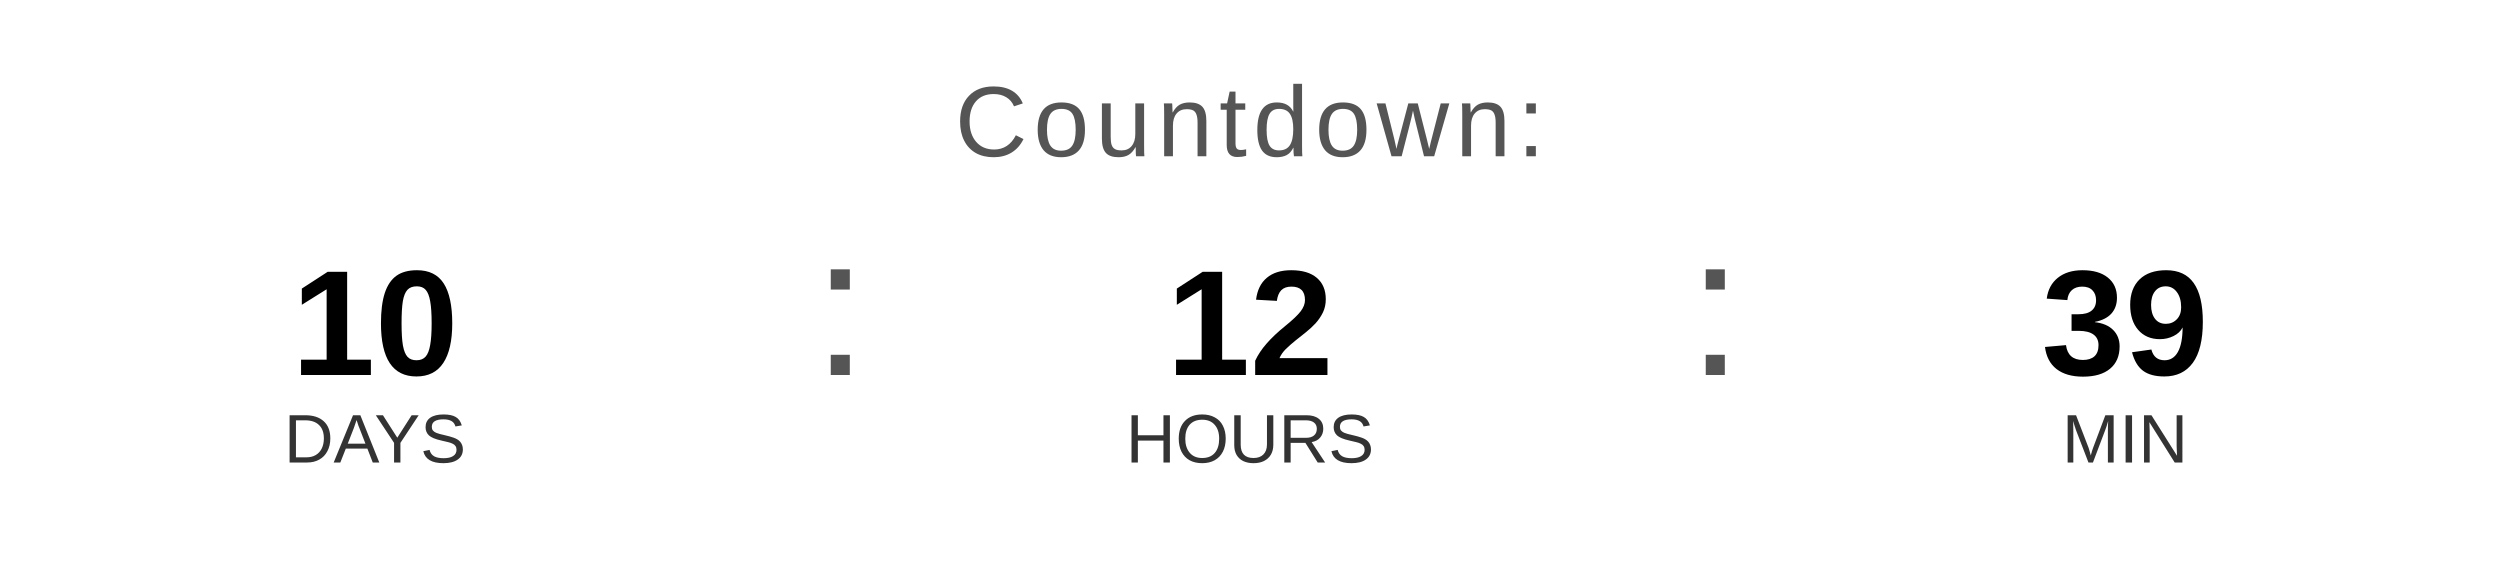
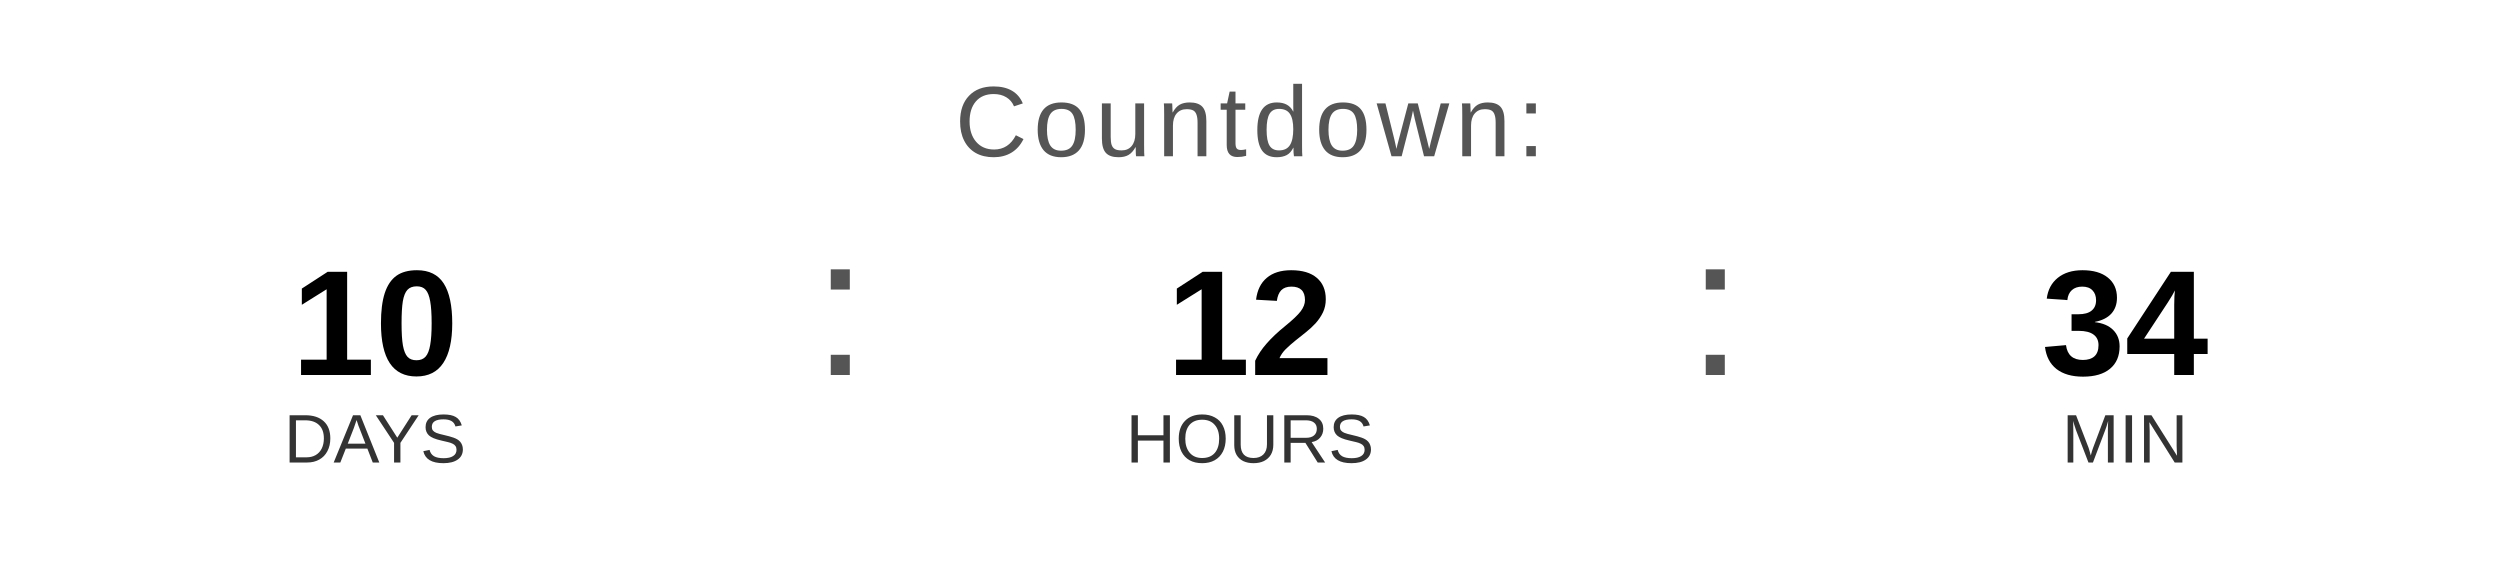
<svg xmlns="http://www.w3.org/2000/svg" width="400" height="90" viewBox="0 0 400 90">
  <text x="200" y="25" font-family="Arial, Helvetica, sans-serif" font-size="16" fill="#555555" text-anchor="middle" letter-spacing="1">
    Countdown:
  </text>
  <text x="60" y="60" font-family="Arial, Helvetica, sans-serif" font-size="24" font-weight="bold" fill="#000000" text-anchor="middle">10</text>
  <text x="60" y="74" font-family="Arial, Helvetica, sans-serif" font-size="11" fill="#333333" text-anchor="middle">DAYS</text>
  <text x="130" y="60" font-family="Arial, sans-serif" font-size="32" fill="#555555">:</text>
  <text x="200" y="60" font-family="Arial, Helvetica, sans-serif" font-size="24" font-weight="bold" fill="#000000" text-anchor="middle">12</text>
  <text x="200" y="74" font-family="Arial, Helvetica, sans-serif" font-size="11" fill="#333333" text-anchor="middle">HOURS</text>
  <text x="270" y="60" font-family="Arial, sans-serif" font-size="32" fill="#555555">:</text>
-   <text x="340" y="60" font-family="Arial, Helvetica, sans-serif" font-size="24" font-weight="bold" fill="#000000" text-anchor="middle">39</text>
+   <text x="340" y="60" font-family="Arial, Helvetica, sans-serif" font-size="24" font-weight="bold" fill="#000000" text-anchor="middle">34</text>
  <text x="340" y="74" font-family="Arial, Helvetica, sans-serif" font-size="11" fill="#333333" text-anchor="middle">MIN</text>
</svg>
